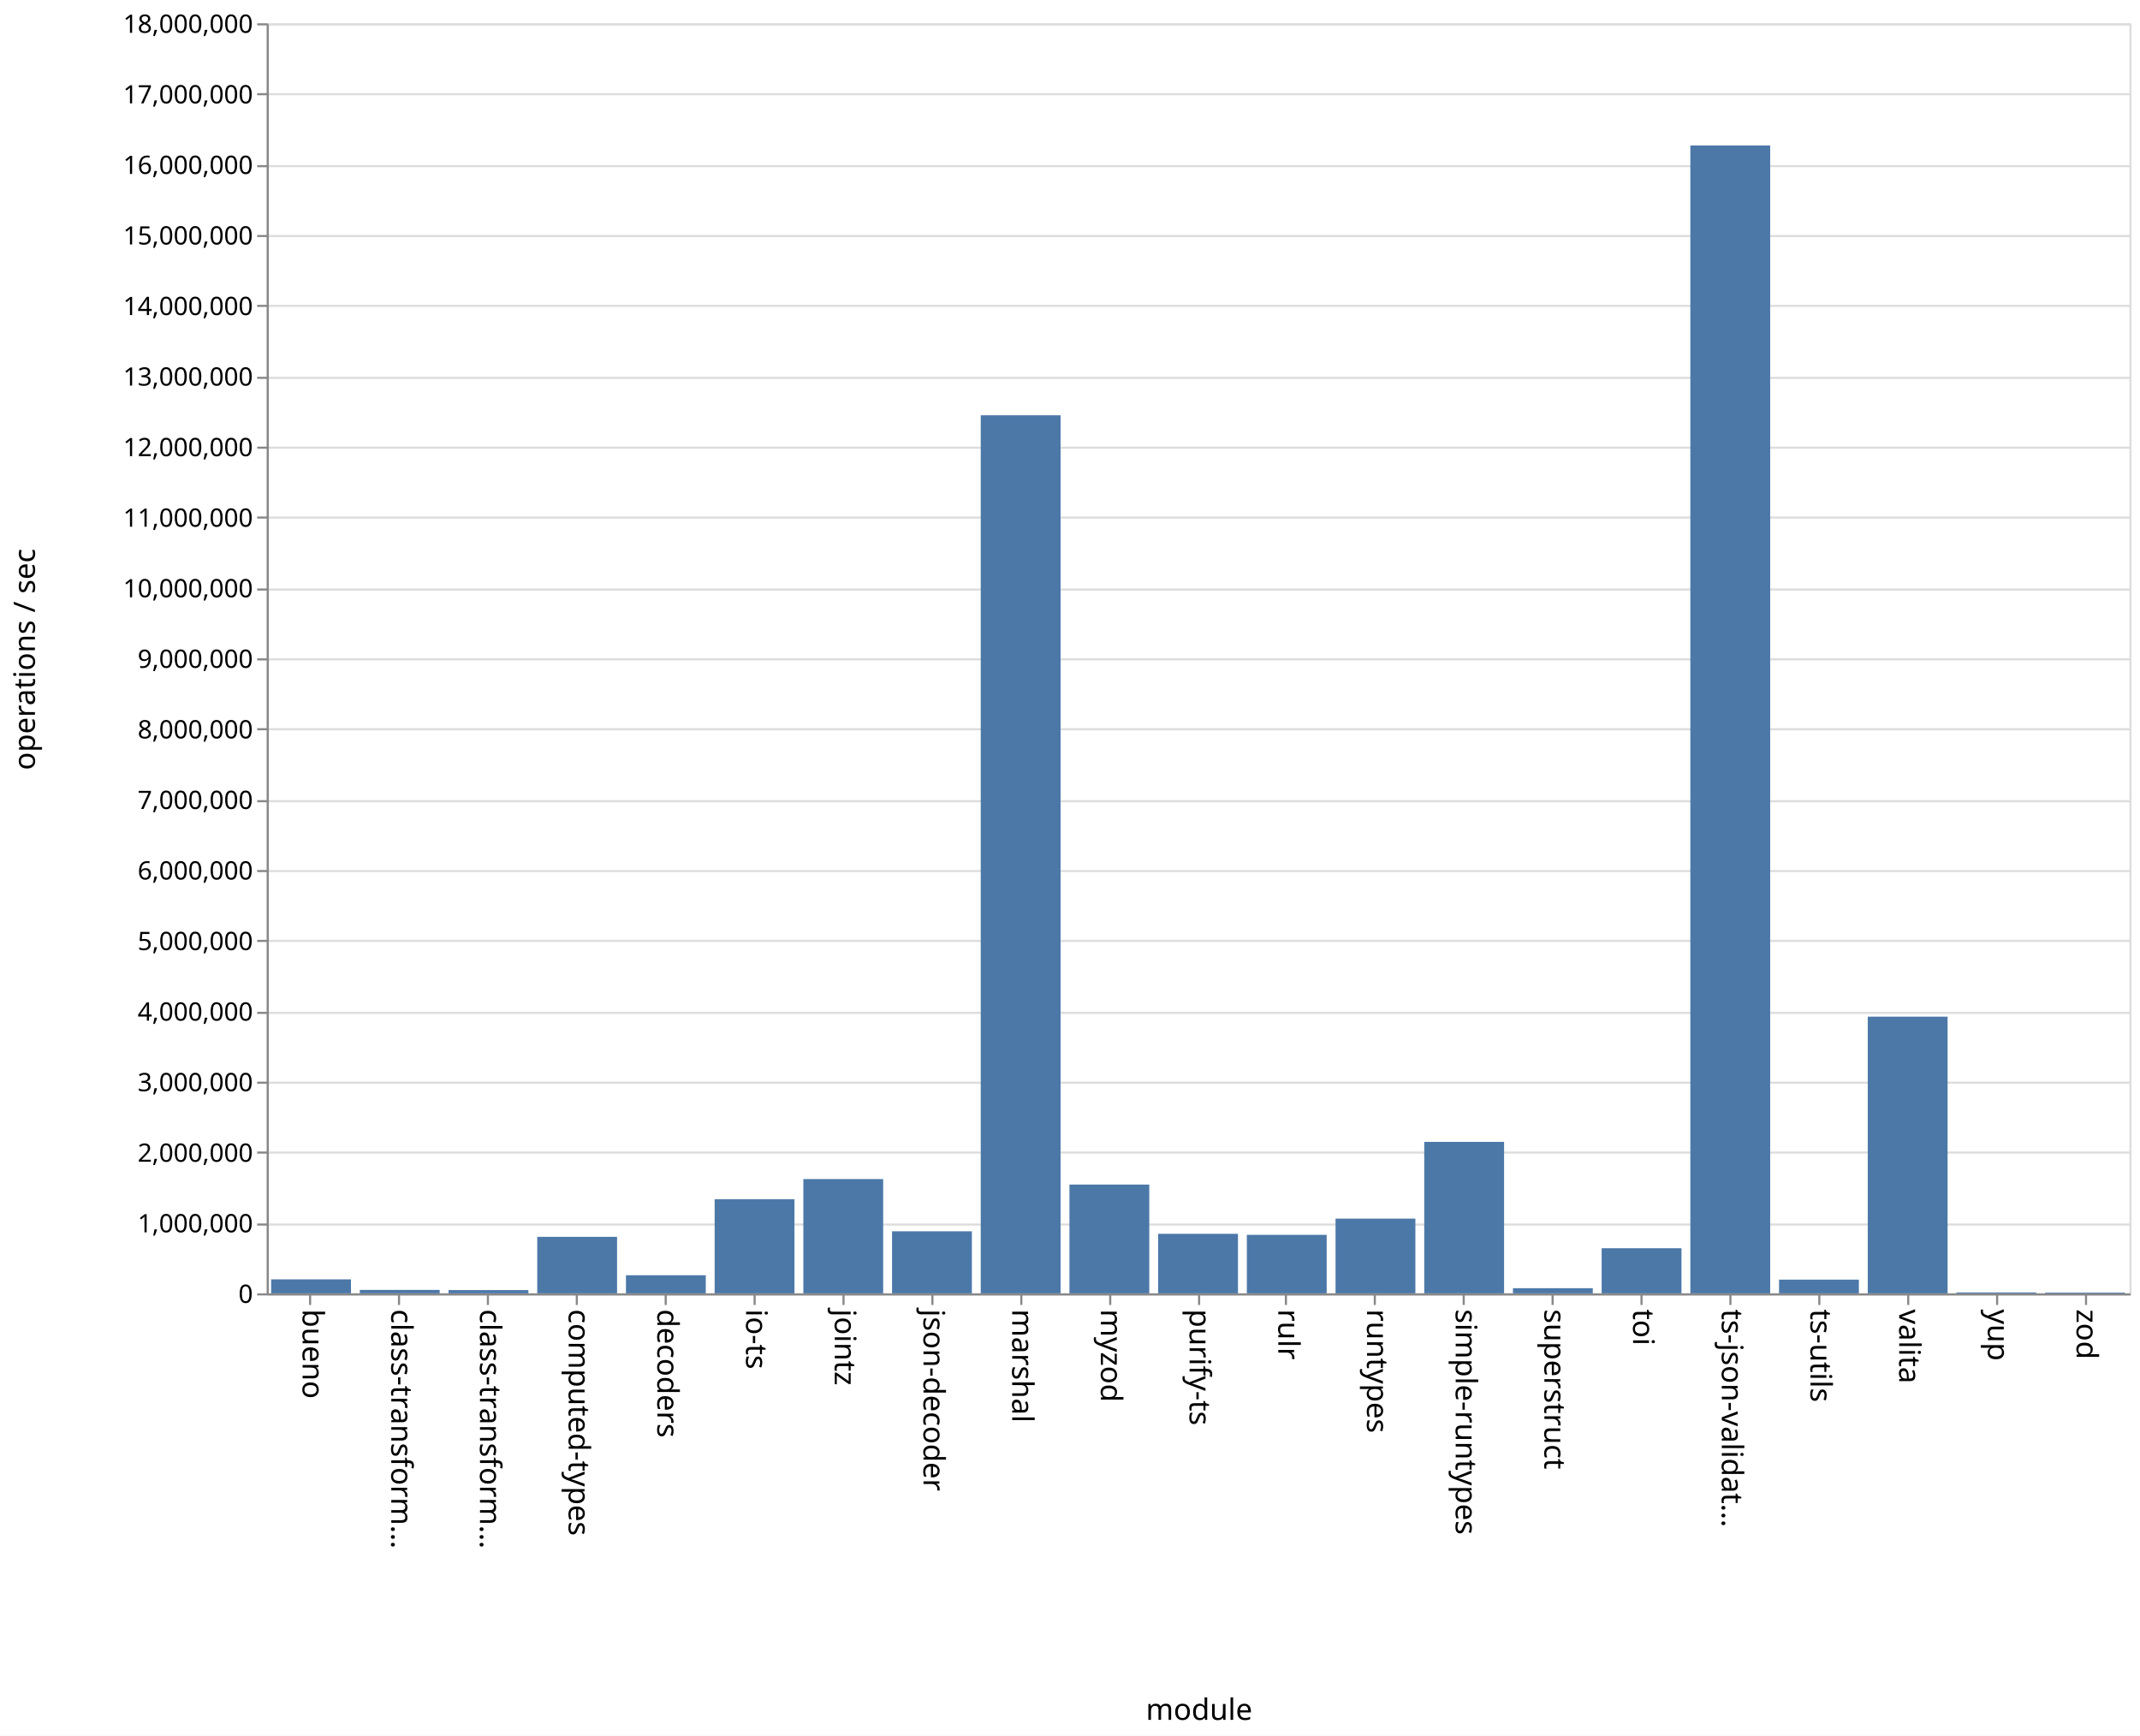
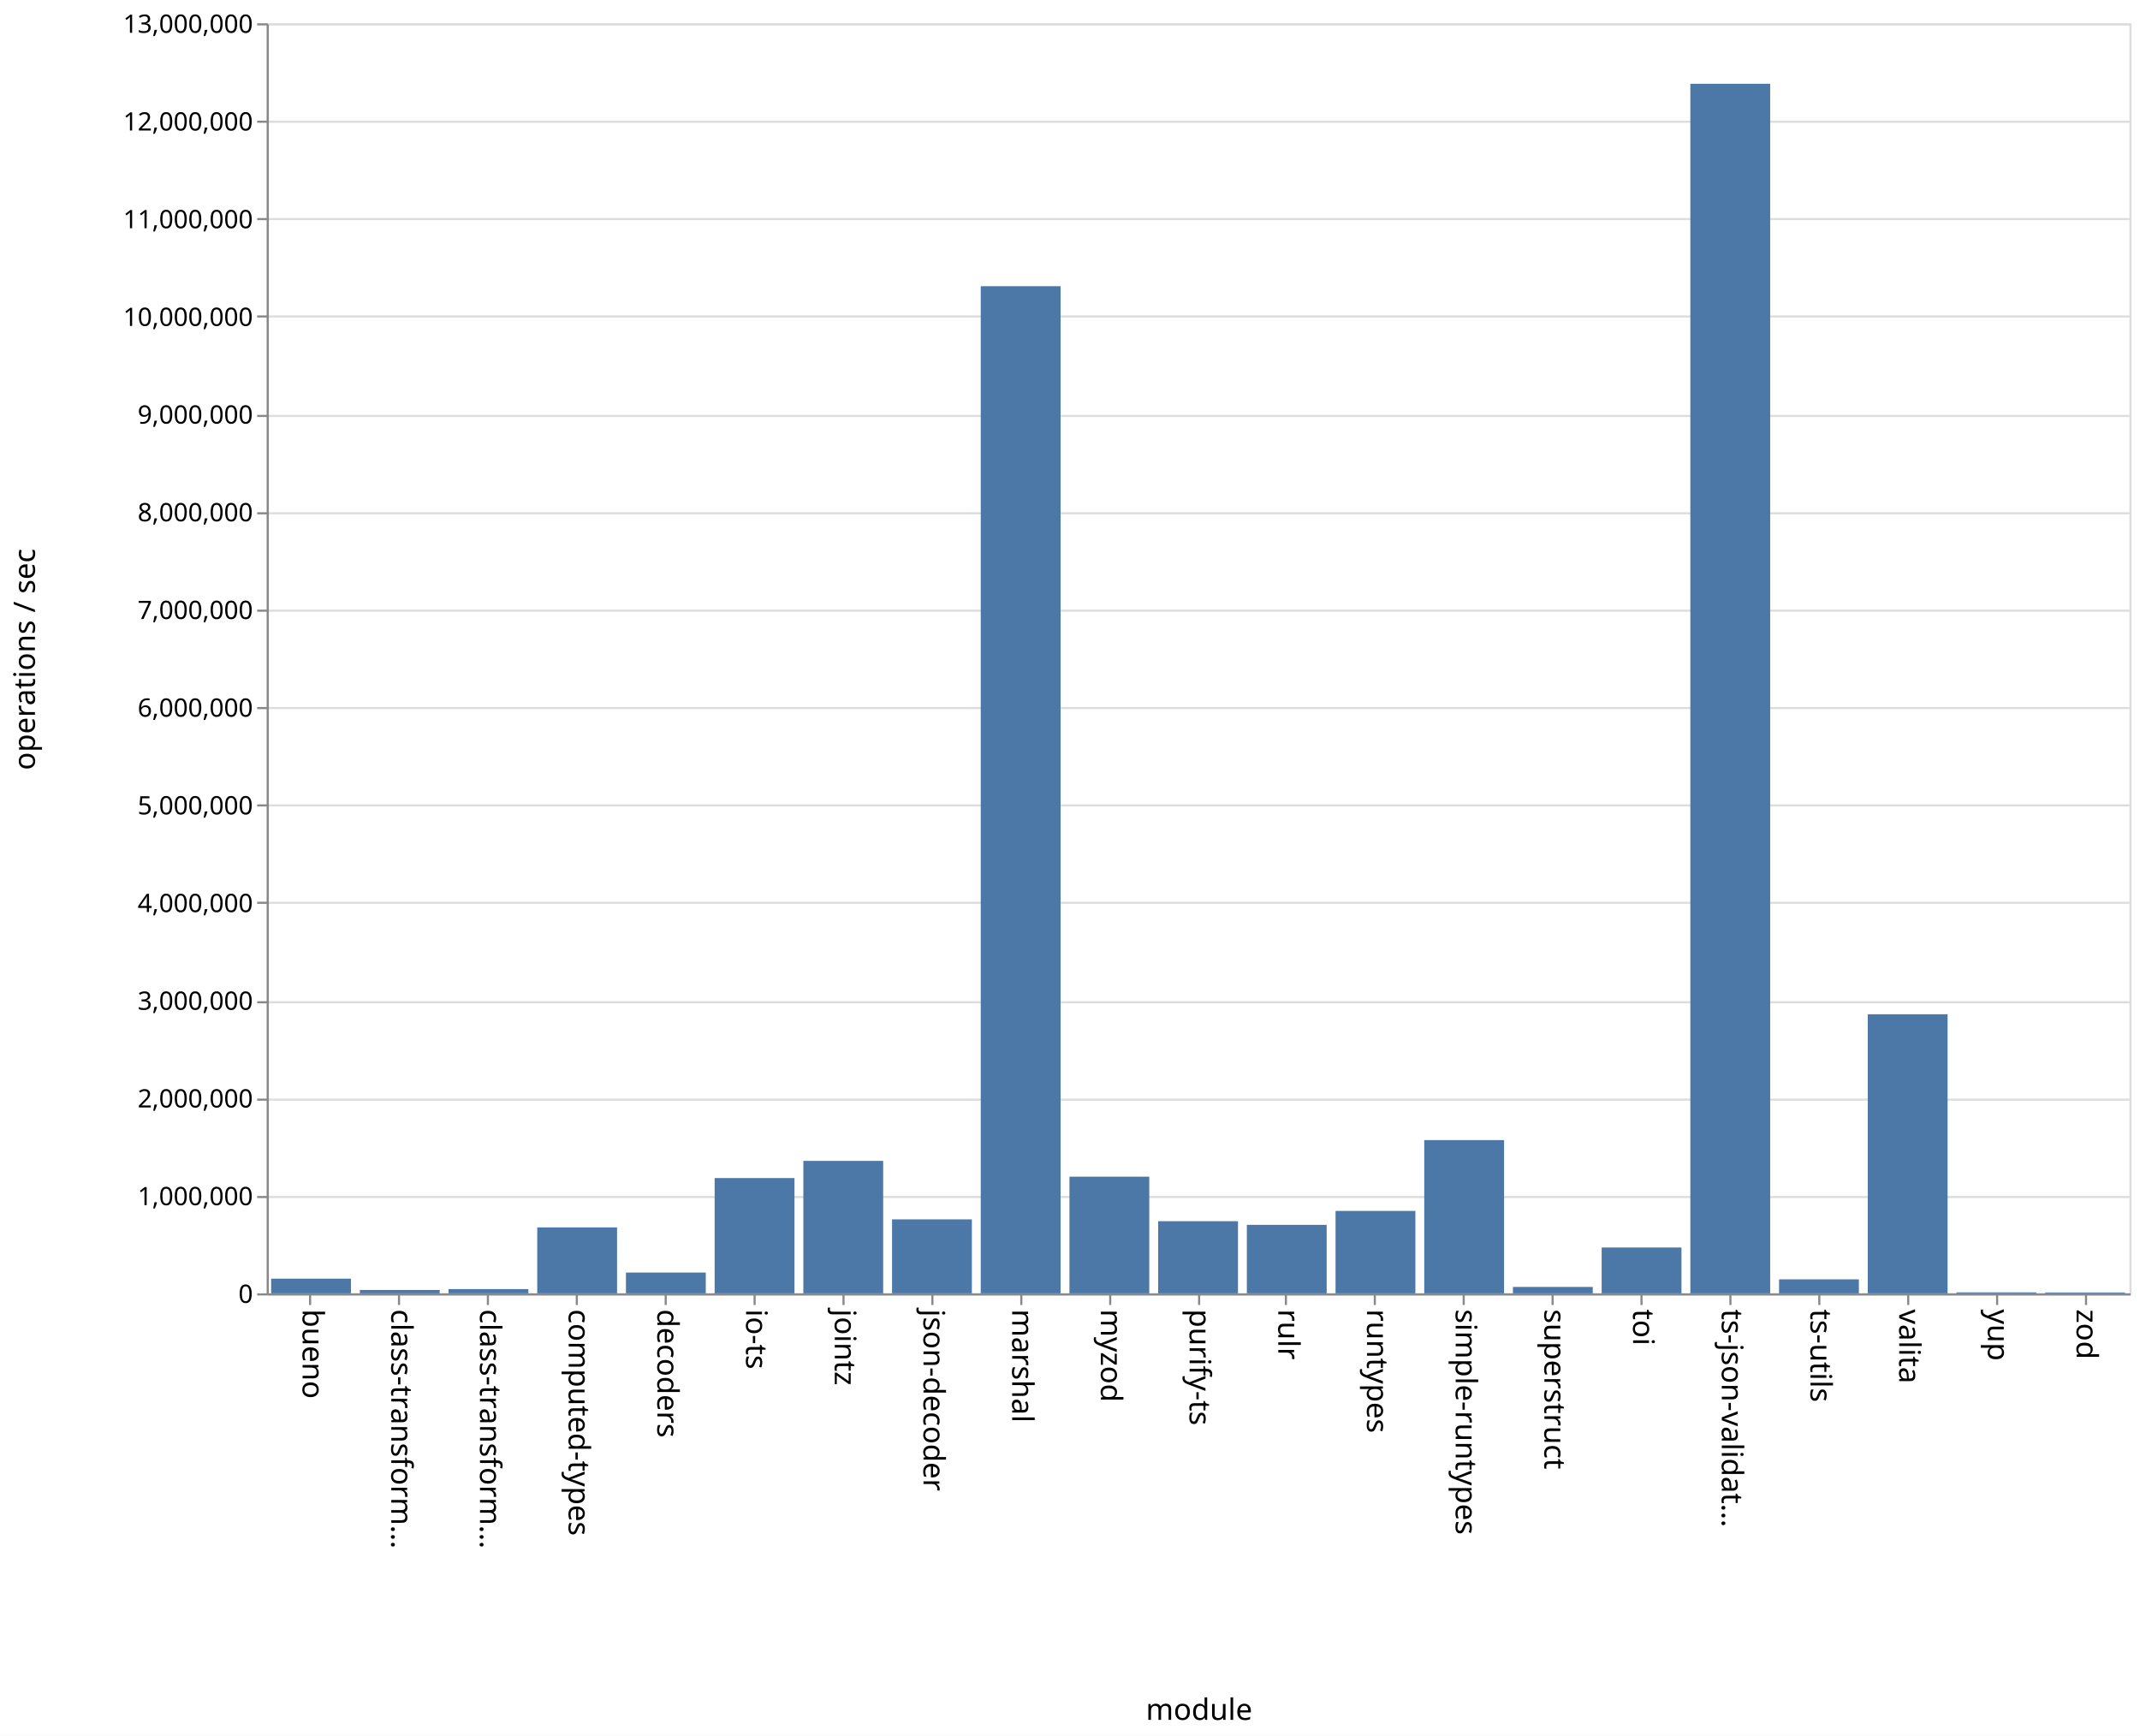
<svg xmlns="http://www.w3.org/2000/svg" class="marks" width="1011" height="820">
  <path fill="#fff" d="M0 0h1011v820H0z" />
  <g class="mark-group role-frame root" aria-roledescription="group mark container" fill="none" stroke-miterlimit="10">
    <path class="background" aria-hidden="true" d="M126.5 11.5h880v600h-880z" stroke="#ddd" />
-     <g class="mark-group role-axis" aria-roledescription="axis" aria-label="Y-axis for a linear scale with values from 0 to 18,000,000">
+     <g class="mark-group role-axis" aria-roledescription="axis" aria-label="Y-axis for a linear scale with values from 0 to 13,000,000">
      <path class="background" aria-hidden="true" d="M126.5 11.5z" pointer-events="none" />
      <g class="mark-rule role-axis-grid" pointer-events="none" stroke="#ddd">
-         <path d="M126.5 611.5h880M126.5 578.5h880M126.5 544.5h880M126.5 511.5h880M126.5 478.5h880M126.5 444.5h880M126.5 411.5h880M126.5 378.5h880M126.5 344.5h880M126.5 311.5h880M126.5 278.5h880M126.5 244.5h880M126.5 211.5h880M126.5 178.5h880M126.5 144.5h880M126.5 111.5h880M126.5 78.5h880M126.5 44.5h880M126.5 11.5h880" />
+         <path d="M126.5 611.5h880M126.5 565.5h880M126.5 519.5h880M126.5 473.5h880M126.5 426.5h880M126.5 380.5h880M126.5 334.5h880M126.5 288.5h880M126.5 242.5h880M126.5 196.5h880M126.5 149.5h880M126.5 103.5h880M126.5 57.5h880M126.5 11.5h880" />
      </g>
    </g>
    <g class="mark-group role-axis" aria-roledescription="axis" aria-label="X-axis titled 'module' for a discrete scale with 21 values: bueno, class-transformer-validator-async, class-transformer-validator-sync, computed-types, decoders, ending with zod">
      <path class="background" aria-hidden="true" d="M126.5 611.5z" pointer-events="none" />
      <g class="mark-rule role-axis-tick" pointer-events="none" stroke="#888">
        <path d="M146.5 611.5v5M188.5 611.5v5M230.5 611.5v5M272.5 611.5v5M314.5 611.5v5M356.5 611.5v5M398.5 611.5v5M440.5 611.5v5M482.5 611.5v5M524.5 611.5v5M566.5 611.5v5M607.5 611.5v5M649.5 611.5v5M691.5 611.5v5M733.5 611.5v5M775.5 611.5v5M817.5 611.5v5M859.5 611.5v5M901.5 611.5v5M943.5 611.5v5M985.5 611.5v5" />
      </g>
      <g class="mark-text role-axis-label" pointer-events="none" font-family="sans-serif" font-size="14" fill="#000">
        <text transform="rotate(90 -237.774 380.726)">bueno</text>
        <text transform="rotate(90 -216.821 401.679)">class-transform…</text>
        <text transform="rotate(90 -195.869 422.631)">class-transform…</text>
        <text transform="rotate(90 -174.917 443.583)">computed-types</text>
        <text transform="rotate(90 -153.964 464.536)">decoders</text>
        <text transform="rotate(90 -133.012 485.488)">io-ts</text>
        <text transform="rotate(90 -112.06 506.44)">jointz</text>
        <text transform="rotate(90 -91.107 527.393)">json-decoder</text>
        <text transform="rotate(90 -70.155 548.345)">marshal</text>
        <text transform="rotate(90 -49.202 569.298)">myzod</text>
        <text transform="rotate(90 -28.25 590.25)">purify-ts</text>
        <text transform="rotate(90 -7.298 611.202)">rulr</text>
        <text transform="rotate(90 13.655 632.155)">runtypes</text>
        <text transform="rotate(90 34.607 653.107)">simple-runtypes</text>
        <text transform="rotate(90 55.56 674.06)">superstruct</text>
        <text transform="rotate(90 76.512 695.012)">toi</text>
        <text transform="rotate(90 97.464 715.964)">ts-json-validat…</text>
        <text transform="rotate(90 118.417 736.917)">ts-utils</text>
        <text transform="rotate(90 139.369 757.869)">valita</text>
        <text transform="rotate(90 160.321 778.821)">yup</text>
        <text transform="rotate(90 181.274 799.774)">zod</text>
      </g>
      <path stroke="#888" d="M126.5 611.5h880" pointer-events="none" />
      <text text-anchor="middle" transform="translate(566.5 812.5)" font-family="sans-serif" font-size="14" fill="#000" pointer-events="none">module</text>
    </g>
-     <g class="mark-group role-axis" aria-roledescription="axis" aria-label="Y-axis titled 'operations / sec' for a linear scale with values from 0 to 18,000,000">
+     <g class="mark-group role-axis" aria-roledescription="axis" aria-label="Y-axis titled 'operations / sec' for a linear scale with values from 0 to 13,000,000">
      <path class="background" aria-hidden="true" d="M126.5 11.5z" pointer-events="none" />
      <g class="mark-rule role-axis-tick" pointer-events="none" stroke="#888">
-         <path d="M126.5 611.5h-5M126.5 578.5h-5M126.5 544.5h-5M126.5 511.5h-5M126.5 478.5h-5M126.5 444.5h-5M126.5 411.5h-5M126.5 378.5h-5M126.5 344.5h-5M126.5 311.5h-5M126.5 278.5h-5M126.5 244.5h-5M126.5 211.5h-5M126.5 178.5h-5M126.5 144.5h-5M126.5 111.5h-5M126.5 78.5h-5M126.5 44.5h-5M126.5 11.5h-5" />
+         <path d="M126.5 611.5h-5M126.5 565.5h-5M126.5 519.5h-5M126.5 473.5h-5M126.5 426.5h-5M126.5 380.5h-5M126.5 334.5h-5M126.5 288.5h-5M126.5 242.5h-5M126.5 196.5h-5M126.5 149.5h-5M126.5 103.5h-5M126.5 57.5h-5M126.5 11.5h-5" />
      </g>
      <g class="mark-text role-axis-label" pointer-events="none" text-anchor="end" font-family="sans-serif" font-size="12" fill="#000">
        <text transform="translate(119.5 615.5)">0</text>
-         <text transform="translate(119.5 582.167)">1,000,000</text>
-         <text transform="translate(119.5 548.833)">2,000,000</text>
-         <text transform="translate(119.5 515.5)">3,000,000</text>
-         <text transform="translate(119.5 482.167)">4,000,000</text>
-         <text transform="translate(119.5 448.833)">5,000,000</text>
-         <text transform="translate(119.5 415.5)">6,000,000</text>
-         <text transform="translate(119.5 382.167)">7,000,000</text>
-         <text transform="translate(119.5 348.833)">8,000,000</text>
-         <text transform="translate(119.5 315.5)">9,000,000</text>
-         <text transform="translate(119.5 282.167)">10,000,000</text>
-         <text transform="translate(119.5 248.833)">11,000,000</text>
-         <text transform="translate(119.5 215.5)">12,000,000</text>
-         <text transform="translate(119.5 182.167)">13,000,000</text>
-         <text transform="translate(119.5 148.833)">14,000,000</text>
-         <text transform="translate(119.5 115.5)">15,000,000</text>
-         <text transform="translate(119.5 82.167)">16,000,000</text>
-         <text transform="translate(119.5 48.833)">17,000,000</text>
-         <text transform="translate(119.5 15.5)">18,000,000</text>
+         <text transform="translate(119.5 569.346)">1,000,000</text>
+         <text transform="translate(119.5 523.192)">2,000,000</text>
+         <text transform="translate(119.5 477.038)">3,000,000</text>
+         <text transform="translate(119.5 430.885)">4,000,000</text>
+         <text transform="translate(119.5 384.73)">5,000,000</text>
+         <text transform="translate(119.5 338.577)">6,000,000</text>
+         <text transform="translate(119.5 292.423)">7,000,000</text>
+         <text transform="translate(119.5 246.27)">8,000,000</text>
+         <text transform="translate(119.5 200.115)">9,000,000</text>
+         <text transform="translate(119.5 153.962)">10,000,000</text>
+         <text transform="translate(119.5 107.808)">11,000,000</text>
+         <text transform="translate(119.5 61.654)">12,000,000</text>
+         <text transform="translate(119.5 15.5)">13,000,000</text>
      </g>
      <path stroke="#888" d="M126.5 611.5v-600" pointer-events="none" />
      <text text-anchor="middle" transform="rotate(-90 164 147.5)" font-family="sans-serif" font-size="14" fill="#000" pointer-events="none">operations / sec</text>
    </g>
    <g class="mark-rect role-mark marks" aria-roledescription="rect mark container" fill="#4c78a8">
-       <path d="M128.095 604.379h37.715V611h-37.715zM170 609.38h37.714V611H170zM211.905 609.445h37.714V611h-37.714zM253.81 584.312h37.714V611H253.81zM295.714 602.451h37.715V611h-37.715zM337.619 566.54h37.714V611H337.62zM379.524 557.015h37.714V611h-37.714zM421.429 581.685h37.714V611h-37.714zM463.333 196.177h37.715V611h-37.715zM505.238 559.616h37.714V611h-37.714zM547.143 582.862h37.714V611h-37.714zM589.048 583.35h37.714V611h-37.714zM630.952 575.709h37.715V611h-37.715zM672.857 539.453h37.714V611h-37.714zM714.762 608.57h37.714V611h-37.714zM756.667 589.698h37.714V611h-37.714zM798.571 68.73h37.715V611H798.57zM840.476 604.523h37.714V611h-37.714zM882.381 480.3h37.714V611h-37.714zM924.286 610.56H962v.44h-37.714zM966.19 610.634h37.715V611H966.19z" />
+       <path d="M128.095 604.057h37.715V611h-37.715zM170 609.396h37.714V611H170zM211.905 609.01h37.714V611h-37.714zM253.81 579.843h37.714V611H253.81zM295.714 601.182h37.715V611h-37.715zM337.619 556.536h37.714V611H337.62zM379.524 548.421h37.714V611h-37.714zM421.429 576.05h37.714V611h-37.714zM463.333 135.208h37.715V611h-37.715zM505.238 555.886h37.714V611h-37.714zM547.143 576.922h37.714V611h-37.714zM589.048 578.636h37.714V611h-37.714zM630.952 572.069h37.715V611h-37.715zM672.857 538.594h37.714V611h-37.714zM714.762 607.972h37.714V611h-37.714zM756.667 589.355h37.714V611h-37.714zM798.571 39.574h37.715V611H798.57zM840.476 604.379h37.714V611h-37.714zM882.381 479.157h37.714V611h-37.714zM924.286 610.548H962V611h-37.714zM966.19 610.601h37.715V611H966.19z" />
    </g>
  </g>
</svg>
